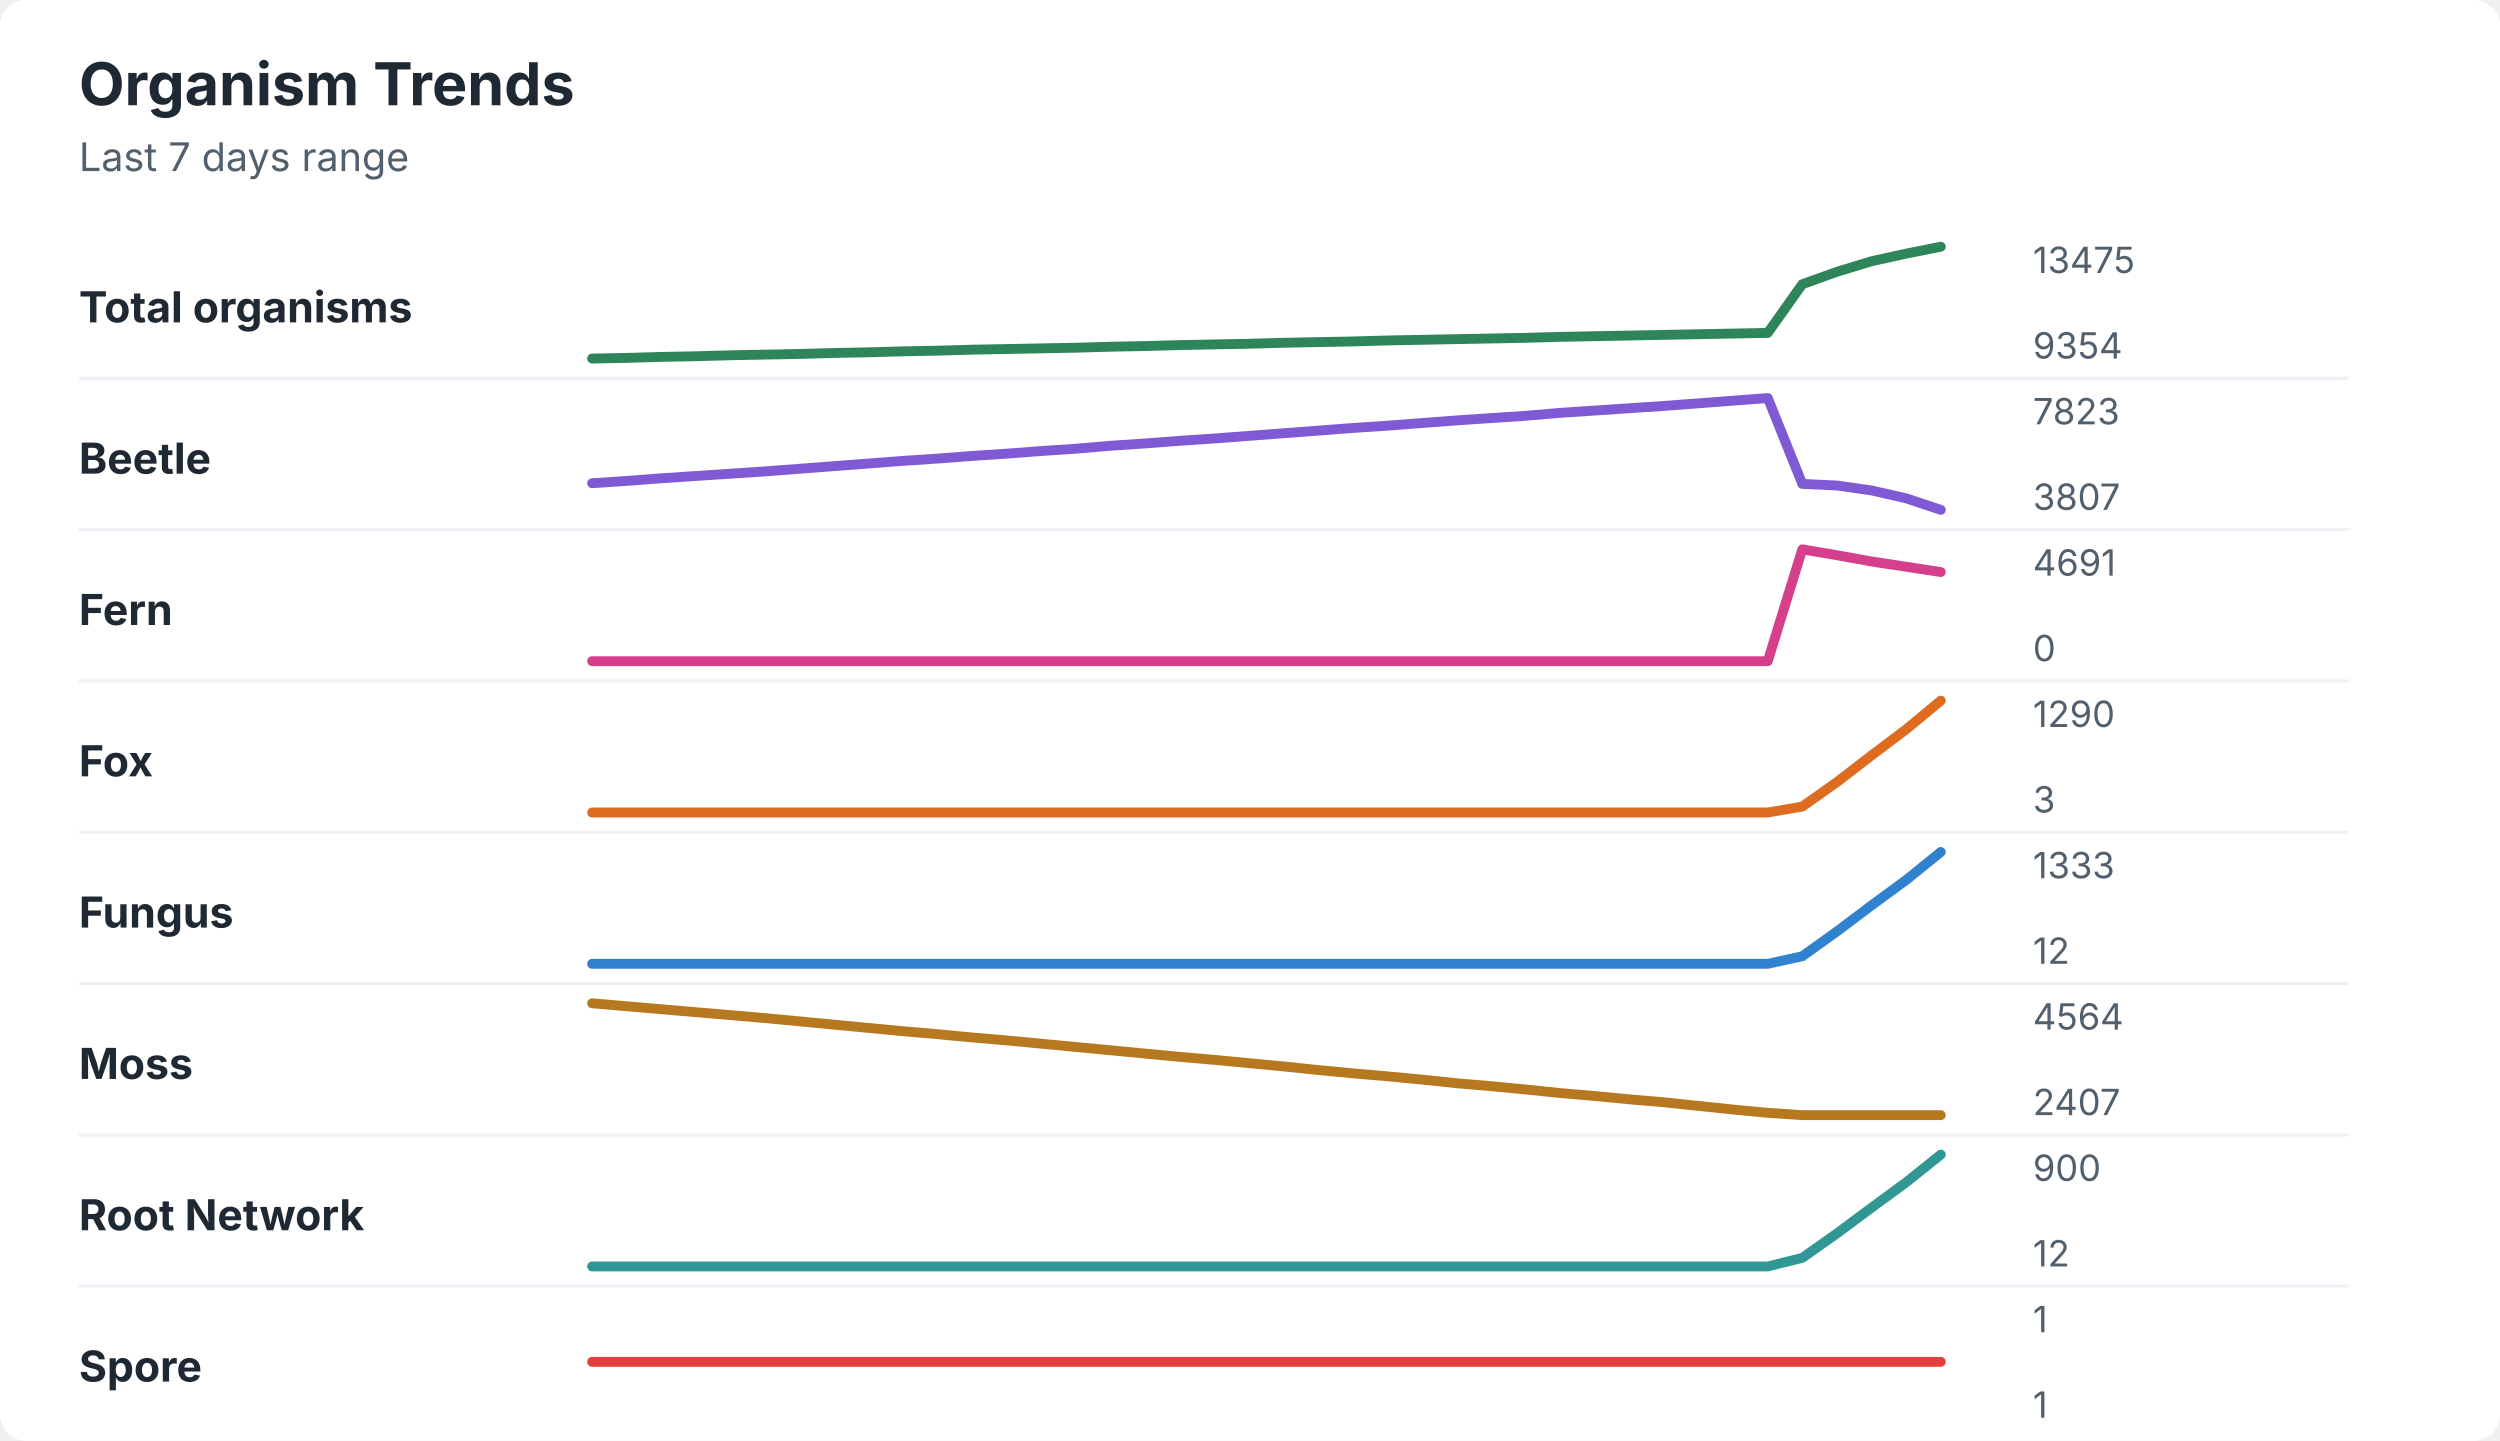
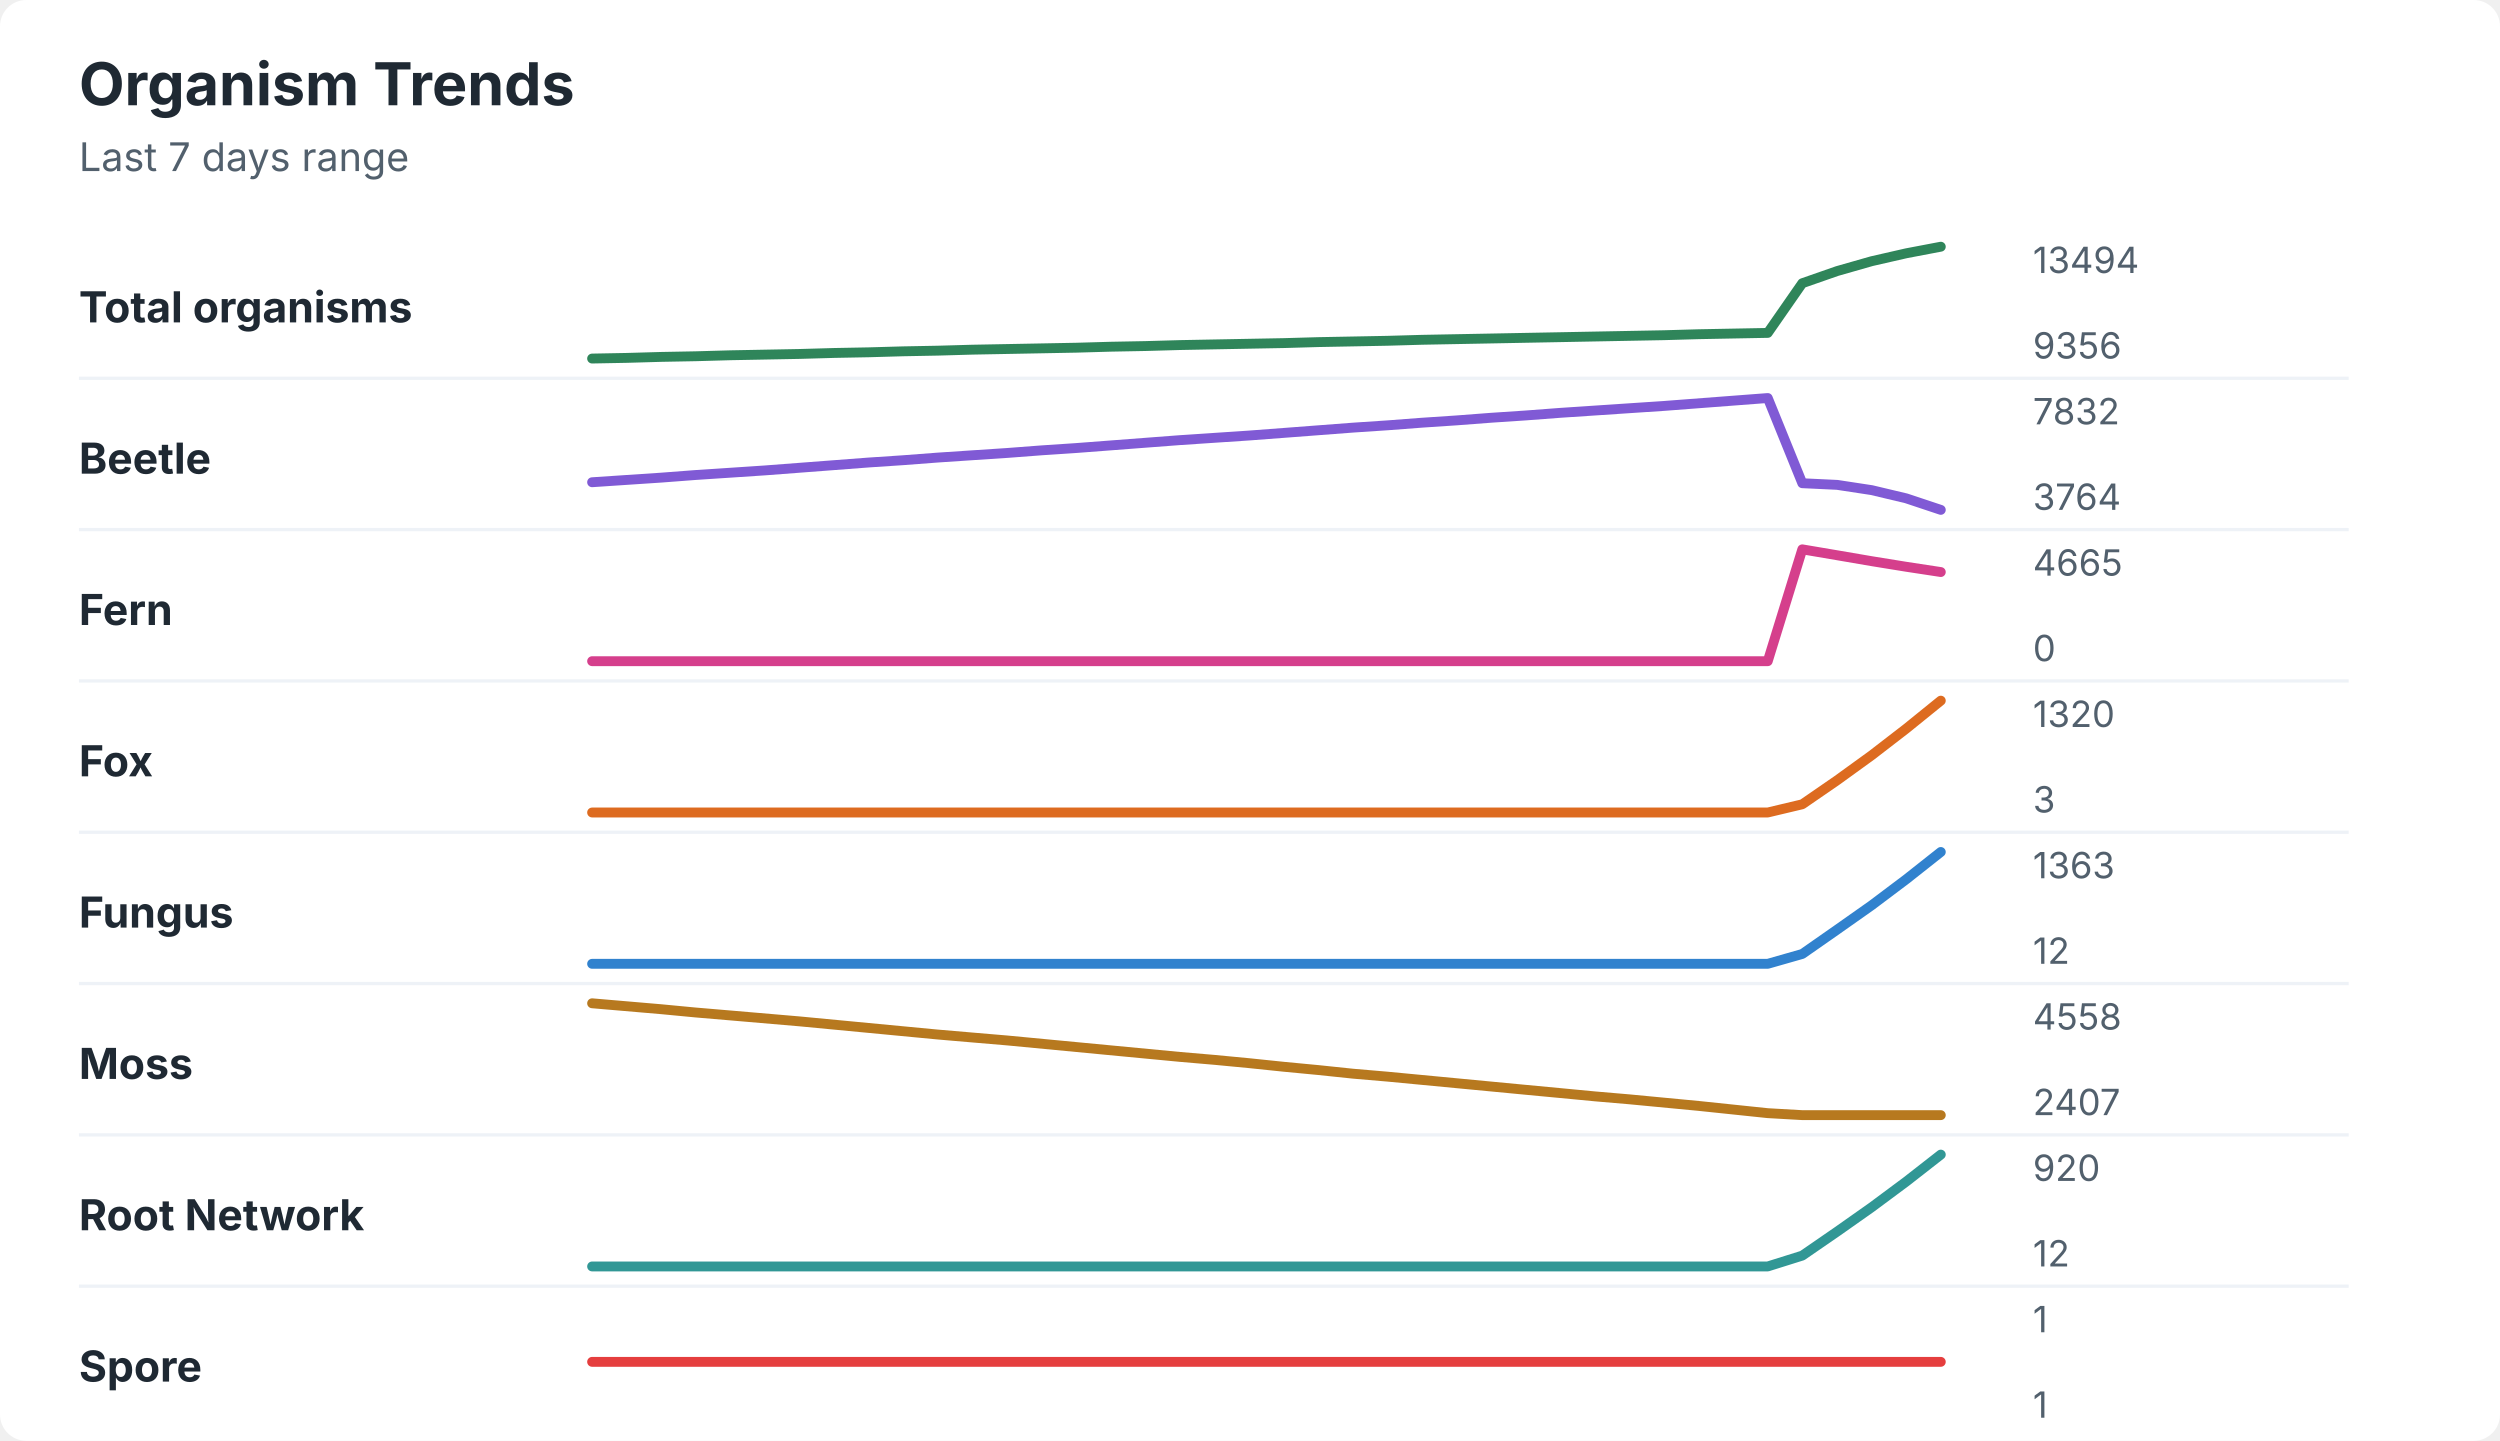
<svg xmlns="http://www.w3.org/2000/svg" width="760" height="438" viewBox="0 0 760 438" role="img" aria-labelledby="title desc">
  <rect width="760" height="438" rx="8" fill="#ffffff" />
  <style>
    text { font-family: -apple-system, BlinkMacSystemFont, "Segoe UI", sans-serif; }
    .title { font-size: 18px; font-weight: 700; fill: #1f2933; }
    .subtitle { font-size: 12px; fill: #52606d; }
    .label { font-size: 13px; font-weight: 650; fill: #1f2933; }
    .axis-value { font-size: 11px; fill: #52606d; }
    .separator { stroke: #eef2f7; stroke-width: 1; }
  </style>
  <text x="24" y="32" class="title">Organism Trends</text>
  <text x="24" y="52" class="subtitle">Last 7 days range</text>
  <text x="24" y="98" class="label">Total organisms</text>
-   <polyline points="180.0,109.0 190.5,108.8 201.0,108.5 211.5,108.3 222.1,108.0 232.6,107.8 243.1,107.6 253.6,107.3 264.1,107.1 274.6,106.8 285.1,106.6 295.6,106.3 306.2,106.1 316.7,105.9 327.2,105.7 337.7,105.4 348.2,105.2 358.7,104.9 369.2,104.7 379.7,104.5 390.3,104.2 400.8,104.0 411.3,103.8 421.8,103.5 432.3,103.3 442.8,103.1 453.3,102.9 463.8,102.7 474.4,102.4 484.9,102.2 495.4,102.0 505.9,101.8 516.4,101.6 526.9,101.4 537.4,101.2 547.9,86.4 558.5,82.6 569.0,79.4 579.5,77.1 590.0,75.0 " fill="none" stroke="#2f855a" stroke-width="3" stroke-linecap="round" stroke-linejoin="round" />
-   <text x="618" y="83" class="axis-value">13475</text>
-   <text x="618" y="109" class="axis-value">9354</text>
+   <polyline points="180.0,109.0 190.5,108.8 201.0,108.5 211.5,108.3 222.1,108.0 232.6,107.8 243.1,107.6 253.6,107.3 264.1,107.1 274.6,106.8 285.1,106.6 295.6,106.3 306.2,106.1 316.7,105.9 327.2,105.7 337.7,105.4 348.2,105.2 358.7,104.9 369.2,104.7 379.7,104.5 390.3,104.3 400.8,104.0 411.3,103.8 421.8,103.6 432.3,103.3 442.8,103.1 453.3,102.9 463.8,102.7 474.4,102.5 484.9,102.3 495.4,102.1 505.9,101.9 516.4,101.6 526.9,101.4 537.4,101.2 547.9,86.1 558.5,82.4 569.0,79.4 579.5,77.0 590.0,75.0 " fill="none" stroke="#2f855a" stroke-width="3" stroke-linecap="round" stroke-linejoin="round" />
+   <text x="618" y="83" class="axis-value">13494</text>
+   <text x="618" y="109" class="axis-value">9356</text>
  <line x1="24" y1="115.0" x2="714" y2="115.0" class="separator" />
  <text x="24" y="144" class="label">Beetle</text>
-   <polyline points="180.0,146.9 190.5,146.2 201.0,145.4 211.5,144.7 222.1,144.0 232.6,143.3 243.1,142.5 253.6,141.7 264.1,140.9 274.6,140.1 285.1,139.4 295.6,138.6 306.2,137.9 316.7,137.1 327.2,136.4 337.7,135.5 348.2,134.8 358.7,134.0 369.2,133.3 379.7,132.5 390.3,131.7 400.8,130.9 411.3,130.1 421.8,129.4 432.3,128.6 442.8,127.8 453.3,127.1 463.8,126.4 474.4,125.5 484.9,124.8 495.4,124.1 505.9,123.4 516.4,122.6 526.9,121.8 537.4,121.0 547.9,147.1 558.5,147.6 569.0,149.1 579.5,151.5 590.0,155.0 " fill="none" stroke="#805ad5" stroke-width="3" stroke-linecap="round" stroke-linejoin="round" />
-   <text x="618" y="129" class="axis-value">7823</text>
-   <text x="618" y="155" class="axis-value">3807</text>
+   <polyline points="180.0,146.6 190.5,145.9 201.0,145.2 211.5,144.4 222.1,143.7 232.6,143.0 243.1,142.2 253.6,141.4 264.1,140.6 274.6,139.9 285.1,139.1 295.6,138.4 306.2,137.7 316.7,136.9 327.2,136.2 337.7,135.4 348.2,134.6 358.7,133.8 369.2,133.1 379.7,132.4 390.3,131.6 400.8,130.8 411.3,130.0 421.8,129.3 432.3,128.5 442.8,127.8 453.3,127.0 463.8,126.3 474.4,125.5 484.9,124.8 495.4,124.1 505.9,123.4 516.4,122.6 526.9,121.8 537.4,121.0 547.9,146.9 558.5,147.4 569.0,149.0 579.5,151.5 590.0,155.0 " fill="none" stroke="#805ad5" stroke-width="3" stroke-linecap="round" stroke-linejoin="round" />
+   <text x="618" y="129" class="axis-value">7832</text>
+   <text x="618" y="155" class="axis-value">3764</text>
  <line x1="24" y1="161.0" x2="714" y2="161.0" class="separator" />
  <text x="24" y="190" class="label">Fern</text>
-   <polyline points="180.0,201.0 190.5,201.0 201.0,201.0 211.5,201.0 222.1,201.0 232.6,201.0 243.1,201.0 253.6,201.0 264.1,201.0 274.6,201.0 285.1,201.0 295.6,201.0 306.2,201.0 316.7,201.0 327.2,201.0 337.7,201.0 348.2,201.0 358.7,201.0 369.2,201.0 379.7,201.0 390.3,201.0 400.8,201.0 411.3,201.0 421.8,201.0 432.3,201.0 442.8,201.0 453.3,201.0 463.8,201.0 474.4,201.0 484.9,201.0 495.4,201.0 505.9,201.0 516.4,201.0 526.9,201.0 537.4,201.0 547.9,167.0 558.5,168.8 569.0,170.7 579.5,172.3 590.0,173.9 " fill="none" stroke="#d53f8c" stroke-width="3" stroke-linecap="round" stroke-linejoin="round" />
-   <text x="618" y="175" class="axis-value">4691</text>
+   <polyline points="180.0,201.0 190.5,201.0 201.0,201.0 211.5,201.0 222.1,201.0 232.6,201.0 243.1,201.0 253.6,201.0 264.1,201.0 274.6,201.0 285.1,201.0 295.6,201.0 306.2,201.0 316.7,201.0 327.2,201.0 337.7,201.0 348.2,201.0 358.7,201.0 369.2,201.0 379.7,201.0 390.3,201.0 400.8,201.0 411.3,201.0 421.8,201.0 432.3,201.0 442.8,201.0 453.3,201.0 463.8,201.0 474.4,201.0 484.9,201.0 495.4,201.0 505.9,201.0 516.4,201.0 526.9,201.0 537.4,201.0 547.9,167.0 558.5,168.8 569.0,170.6 579.5,172.3 590.0,173.9 " fill="none" stroke="#d53f8c" stroke-width="3" stroke-linecap="round" stroke-linejoin="round" />
+   <text x="618" y="175" class="axis-value">4665</text>
  <text x="618" y="201" class="axis-value">0</text>
  <line x1="24" y1="207.0" x2="714" y2="207.0" class="separator" />
  <text x="24" y="236" class="label">Fox</text>
-   <polyline points="180.0,247.0 190.5,247.0 201.0,247.0 211.5,247.0 222.1,247.0 232.6,247.0 243.1,247.0 253.6,247.0 264.1,247.0 274.6,247.0 285.1,247.0 295.6,247.0 306.2,247.0 316.7,247.0 327.2,247.0 337.7,247.0 348.2,247.0 358.7,247.0 369.2,247.0 379.7,247.0 390.3,247.0 400.8,247.0 411.3,247.0 421.8,247.0 432.3,247.0 442.8,247.0 453.3,247.0 463.8,247.0 474.4,247.0 484.9,247.0 495.4,247.0 505.9,247.0 516.4,247.0 526.9,247.0 537.4,247.0 547.9,245.2 558.5,237.7 569.0,229.6 579.5,221.7 590.0,213.0 " fill="none" stroke="#dd6b20" stroke-width="3" stroke-linecap="round" stroke-linejoin="round" />
-   <text x="618" y="221" class="axis-value">1290</text>
+   <polyline points="180.0,247.0 190.5,247.0 201.0,247.0 211.5,247.0 222.1,247.0 232.6,247.0 243.1,247.0 253.6,247.0 264.1,247.0 274.6,247.0 285.1,247.0 295.6,247.0 306.2,247.0 316.7,247.0 327.2,247.0 337.7,247.0 348.2,247.0 358.7,247.0 369.2,247.0 379.7,247.0 390.3,247.0 400.8,247.0 411.3,247.0 421.8,247.0 432.3,247.0 442.8,247.0 453.3,247.0 463.8,247.0 474.4,247.0 484.9,247.0 495.4,247.0 505.9,247.0 516.4,247.0 526.9,247.0 537.4,247.0 547.9,244.5 558.5,237.2 569.0,229.6 579.5,221.5 590.0,213.0 " fill="none" stroke="#dd6b20" stroke-width="3" stroke-linecap="round" stroke-linejoin="round" />
+   <text x="618" y="221" class="axis-value">1320</text>
  <text x="618" y="247" class="axis-value">3</text>
  <line x1="24" y1="253.0" x2="714" y2="253.0" class="separator" />
  <text x="24" y="282" class="label">Fungus</text>
-   <polyline points="180.0,293.0 190.5,293.0 201.0,293.0 211.5,293.0 222.1,293.0 232.6,293.0 243.1,293.0 253.6,293.0 264.1,293.0 274.6,293.0 285.1,293.0 295.6,293.0 306.2,293.0 316.7,293.0 327.2,293.0 337.7,293.0 348.2,293.0 358.7,293.0 369.2,293.0 379.7,293.0 390.3,293.0 400.8,293.0 411.3,293.0 421.8,293.0 432.3,293.0 442.8,293.0 453.3,293.0 463.8,293.0 474.4,293.0 484.9,293.0 495.4,293.0 505.9,293.0 516.4,293.0 526.9,293.0 537.4,293.0 547.9,290.7 558.5,283.1 569.0,275.2 579.5,267.5 590.0,259.0 " fill="none" stroke="#3182ce" stroke-width="3" stroke-linecap="round" stroke-linejoin="round" />
-   <text x="618" y="267" class="axis-value">1333</text>
+   <polyline points="180.0,293.0 190.5,293.0 201.0,293.0 211.5,293.0 222.1,293.0 232.6,293.0 243.1,293.0 253.6,293.0 264.1,293.0 274.6,293.0 285.1,293.0 295.6,293.0 306.2,293.0 316.7,293.0 327.2,293.0 337.7,293.0 348.2,293.0 358.7,293.0 369.2,293.0 379.7,293.0 390.3,293.0 400.8,293.0 411.3,293.0 421.8,293.0 432.3,293.0 442.8,293.0 453.3,293.0 463.8,293.0 474.4,293.0 484.9,293.0 495.4,293.0 505.9,293.0 516.4,293.0 526.9,293.0 537.4,293.0 547.9,290.0 558.5,282.6 569.0,275.2 579.5,267.3 590.0,259.0 " fill="none" stroke="#3182ce" stroke-width="3" stroke-linecap="round" stroke-linejoin="round" />
+   <text x="618" y="267" class="axis-value">1363</text>
  <text x="618" y="293" class="axis-value">12</text>
  <line x1="24" y1="299.0" x2="714" y2="299.0" class="separator" />
  <text x="24" y="328" class="label">Moss</text>
-   <polyline points="180.0,305.0 190.5,305.9 201.0,306.8 211.5,307.7 222.1,308.6 232.6,309.5 243.1,310.5 253.6,311.5 264.1,312.5 274.6,313.5 285.1,314.4 295.6,315.4 306.2,316.3 316.7,317.3 327.2,318.3 337.7,319.3 348.2,320.3 358.7,321.3 369.2,322.2 379.7,323.2 390.3,324.2 400.8,325.3 411.3,326.3 421.8,327.2 432.3,328.2 442.8,329.3 453.3,330.2 463.8,331.2 474.4,332.3 484.9,333.2 495.4,334.2 505.9,335.1 516.4,336.2 526.9,337.3 537.4,338.3 547.9,339.0 558.5,339.0 569.0,339.0 579.5,339.0 590.0,339.0 " fill="none" stroke="#b7791f" stroke-width="3" stroke-linecap="round" stroke-linejoin="round" />
-   <text x="618" y="313" class="axis-value">4564</text>
+   <polyline points="180.0,305.0 190.5,305.9 201.0,306.8 211.5,307.8 222.1,308.7 232.6,309.6 243.1,310.5 253.6,311.5 264.1,312.5 274.6,313.5 285.1,314.5 295.6,315.4 306.2,316.3 316.7,317.3 327.2,318.3 337.7,319.3 348.2,320.3 358.7,321.3 369.2,322.2 379.7,323.2 390.3,324.3 400.8,325.3 411.3,326.4 421.8,327.3 432.3,328.3 442.8,329.3 453.3,330.3 463.8,331.3 474.4,332.3 484.9,333.3 495.4,334.2 505.9,335.2 516.4,336.2 526.9,337.3 537.4,338.4 547.9,339.0 558.5,339.0 569.0,339.0 579.5,339.0 590.0,339.0 " fill="none" stroke="#b7791f" stroke-width="3" stroke-linecap="round" stroke-linejoin="round" />
+   <text x="618" y="313" class="axis-value">4558</text>
  <text x="618" y="339" class="axis-value">2407</text>
  <line x1="24" y1="345.0" x2="714" y2="345.0" class="separator" />
  <text x="24" y="374" class="label">Root Network</text>
-   <polyline points="180.0,385.0 190.5,385.0 201.0,385.0 211.5,385.0 222.1,385.0 232.6,385.0 243.1,385.0 253.6,385.0 264.1,385.0 274.6,385.0 285.1,385.0 295.6,385.0 306.2,385.0 316.7,385.0 327.2,385.0 337.7,385.0 348.2,385.0 358.7,385.0 369.2,385.0 379.7,385.0 390.3,385.0 400.8,385.0 411.3,385.0 421.8,385.0 432.3,385.0 442.8,385.0 453.3,385.0 463.8,385.0 474.4,385.0 484.9,385.0 495.4,385.0 505.9,385.0 516.4,385.0 526.9,385.0 537.4,385.0 547.9,382.4 558.5,374.9 569.0,367.1 579.5,359.4 590.0,351.0 " fill="none" stroke="#319795" stroke-width="3" stroke-linecap="round" stroke-linejoin="round" />
-   <text x="618" y="359" class="axis-value">900</text>
+   <polyline points="180.0,385.0 190.5,385.0 201.0,385.0 211.5,385.0 222.1,385.0 232.6,385.0 243.1,385.0 253.6,385.0 264.1,385.0 274.6,385.0 285.1,385.0 295.6,385.0 306.2,385.0 316.7,385.0 327.2,385.0 337.7,385.0 348.2,385.0 358.7,385.0 369.2,385.0 379.7,385.0 390.3,385.0 400.8,385.0 411.3,385.0 421.8,385.0 432.3,385.0 442.8,385.0 453.3,385.0 463.8,385.0 474.4,385.0 484.9,385.0 495.4,385.0 505.9,385.0 516.4,385.0 526.9,385.0 537.4,385.0 547.9,381.7 558.5,374.4 569.0,367.0 579.5,359.2 590.0,351.0 " fill="none" stroke="#319795" stroke-width="3" stroke-linecap="round" stroke-linejoin="round" />
+   <text x="618" y="359" class="axis-value">920</text>
  <text x="618" y="385" class="axis-value">12</text>
  <line x1="24" y1="391.0" x2="714" y2="391.0" class="separator" />
  <text x="24" y="420" class="label">Spore</text>
  <polyline points="180.0,414.0 190.5,414.0 201.0,414.0 211.5,414.0 222.1,414.0 232.6,414.0 243.1,414.0 253.6,414.0 264.1,414.0 274.6,414.0 285.1,414.0 295.6,414.0 306.2,414.0 316.7,414.0 327.2,414.0 337.7,414.0 348.2,414.0 358.7,414.0 369.2,414.0 379.7,414.0 390.3,414.0 400.8,414.0 411.3,414.0 421.8,414.0 432.3,414.0 442.8,414.0 453.3,414.0 463.8,414.0 474.4,414.0 484.9,414.0 495.4,414.0 505.9,414.0 516.4,414.0 526.9,414.0 537.4,414.0 547.9,414.0 558.5,414.0 569.0,414.0 579.5,414.0 590.0,414.0 " fill="none" stroke="#e53e3e" stroke-width="3" stroke-linecap="round" stroke-linejoin="round" />
  <text x="618" y="405" class="axis-value">1</text>
  <text x="618" y="431" class="axis-value">1</text>
</svg>
